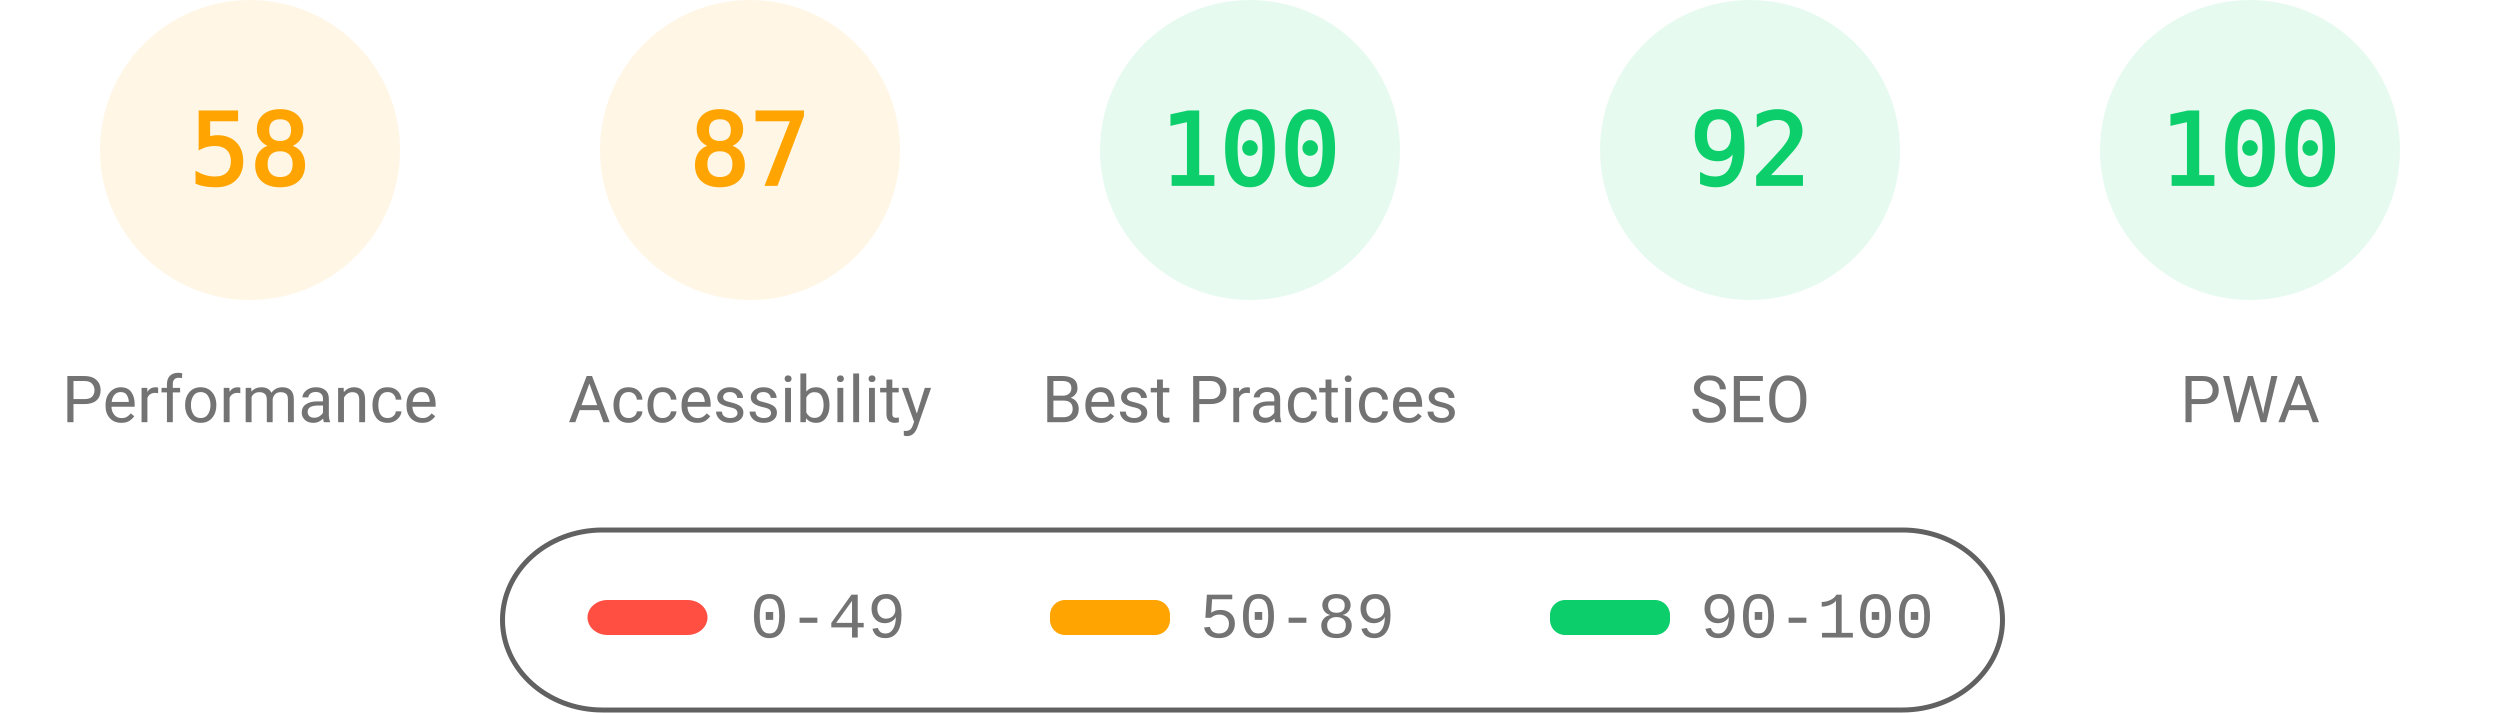
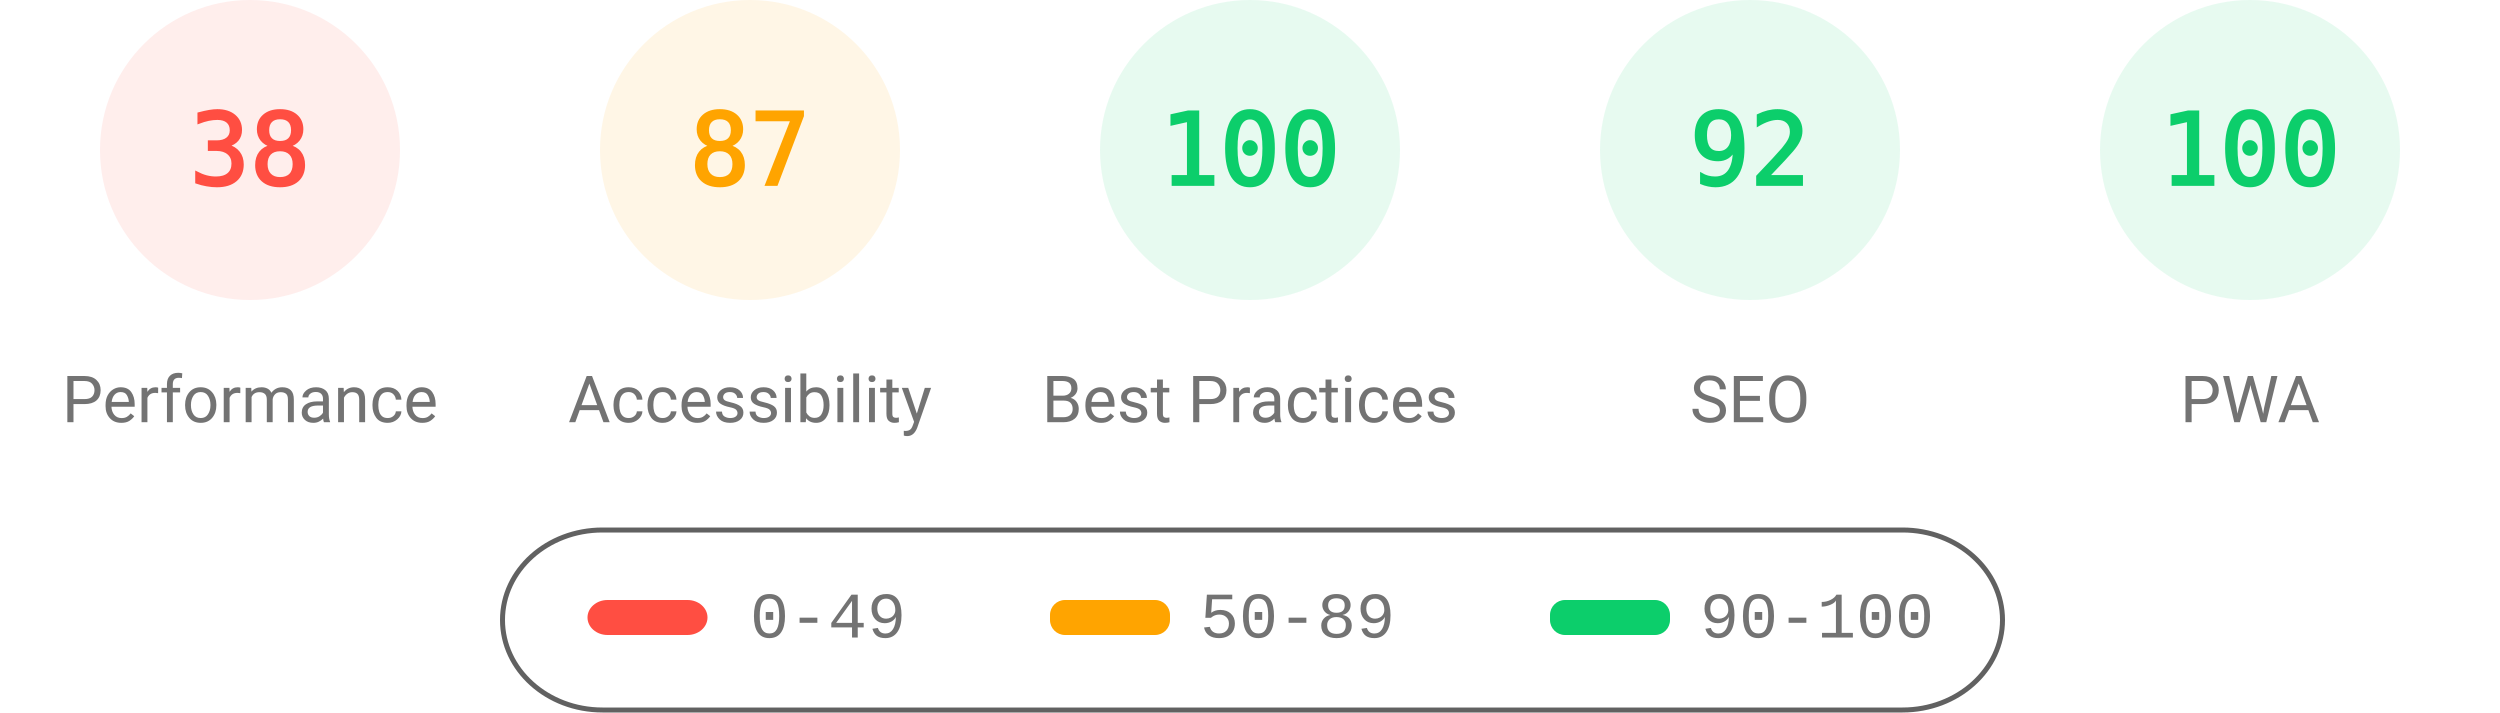
<svg xmlns="http://www.w3.org/2000/svg" fill="none" width="1000" height="285">
  <style>.gauge-base{opacity:.1}.gauge-arc{fill:none;animation-delay:250ms;stroke-linecap:round;transform:rotate(-90deg);transform-origin:100px 60px;animation:load-gauge 1s ease forwards}.guage-text{font-size:40px;font-family:monospace;text-align:center}.guage-red{color:#ff4e42;fill:#ff4e42;stroke:#ff4e42}.guage-orange{color:#ffa400;fill:#ffa400;stroke:#ffa400}.guage-green{color:#0cce6b;fill:#0cce6b;stroke:#0cce6b}.guage-undefined{color:#5c5c5c;fill:#5c5c5c;stroke:#5c5c5c}.guage-title{color:#737373;fill:#737373;stroke:none;font-size:26px;line-height:26px;font-family:Roboto,Halvetica,Arial,sans-serif}@keyframes load-gauge{from{stroke-dasharray:0 352.858}}</style>
-   <svg class="guage-div guage-perf guage-orange" viewBox="0 0 200 200" width="200" height="200">
+   <svg class="guage-div guage-perf guage-red" viewBox="0 0 200 200" width="200" height="200">
    <circle class="gauge-base" r="56" cx="100" cy="60" stroke-width="8" />
-     <circle class="gauge-arc guage-arc-1" r="56" cx="100" cy="60" stroke-width="8" style="stroke-dasharray:204.078,351.858" />
-     <text class="guage-text" x="100" y="60" alignment-baseline="central" dominant-baseline="central" text-anchor="middle">58</text>
+     <circle class="gauge-arc guage-arc-1" r="56" cx="100" cy="60" stroke-width="8" style="stroke-dasharray:133.706,351.858" />
+     <text class="guage-text" x="100" y="60" alignment-baseline="central" dominant-baseline="central" text-anchor="middle">38</text>
    <text class="guage-title" x="100" y="160" alignment-baseline="central" dominant-baseline="central" text-anchor="middle">Performance</text>
  </svg>
  <svg class="guage-div guage-acc guage-orange" viewBox="0 0 200 200" width="200" height="200" x="200">
    <circle class="gauge-base" r="56" cx="100" cy="60" stroke-width="8" />
    <circle class="gauge-arc guage-arc-2" r="56" cx="100" cy="60" stroke-width="8" style="stroke-dasharray:306.116,351.858" />
    <text class="guage-text" x="100" y="60" alignment-baseline="central" dominant-baseline="central" text-anchor="middle">87</text>
    <text class="guage-title" x="100" y="160" alignment-baseline="central" dominant-baseline="central" text-anchor="middle">Accessibility</text>
  </svg>
  <svg class="guage-div guage-best guage-green" viewBox="0 0 200 200" width="200" height="200" x="400">
    <circle class="gauge-base" r="56" cx="100" cy="60" stroke-width="8" />
    <circle class="gauge-arc guage-arc-3" r="56" cx="100" cy="60" stroke-width="8" style="stroke-dasharray:351.858,351.858" />
    <text class="guage-text" x="100" y="60" alignment-baseline="central" dominant-baseline="central" text-anchor="middle">100</text>
    <text class="guage-title" x="100" y="160" alignment-baseline="central" dominant-baseline="central" text-anchor="middle">Best Practices</text>
  </svg>
  <svg class="guage-div guage-seo guage-green" viewBox="0 0 200 200" width="200" height="200" x="600">
    <circle class="gauge-base" r="56" cx="100" cy="60" stroke-width="8" />
    <circle class="gauge-arc guage-arc-4" r="56" cx="100" cy="60" stroke-width="8" style="stroke-dasharray:323.709,351.858" />
    <text class="guage-text" x="100" y="60" alignment-baseline="central" dominant-baseline="central" text-anchor="middle">92</text>
    <text class="guage-title" x="100" y="160" alignment-baseline="central" dominant-baseline="central" text-anchor="middle">SEO</text>
  </svg>
  <svg class="guage-div guage-pwa guage-green" viewBox="0 0 200 200" width="200" height="200" x="800">
    <circle class="gauge-base" r="56" cx="100" cy="60" stroke-width="8" />
    <circle class="gauge-arc guage-arc-4" r="56" cx="100" cy="60" stroke-width="8" style="stroke-dasharray:351.858,351.858" />
    <text class="guage-text" x="100" y="60" alignment-baseline="central" dominant-baseline="central" text-anchor="middle">100</text>
    <text class="guage-title" x="100" y="160" alignment-baseline="central" dominant-baseline="central" text-anchor="middle">PWA</text>
  </svg>
  <svg width="604" height="76" x="200" y="210">
    <path fill="none" id="canvas_background" d="M-1-1h604v80H-1z" />
    <rect fill-opacity="0" stroke="#616161" stroke-width="2" rx="40" id="svg_2" height="72" width="600" y="2" x="1" fill="#000" />
    <rect stroke="#000" rx="8" id="svg_3" height="14" width="48" y="30" x="35" stroke-opacity="null" stroke-width="0" fill="#ff4e42" />
    <rect stroke="#000" rx="6" id="svg_4" height="14" width="48" y="30" x="220" stroke-opacity="null" stroke-width="0" fill="#ffa400" />
    <rect stroke="#000" rx="6" id="svg_5" height="14" width="48" y="30" x="420" stroke-opacity="null" stroke-width="0" fill="#0cce6b" />
    <text xml:space="preserve" text-anchor="start" font-family="'Courier New', Courier, monospace" font-size="26" id="svg_6" y="45" x="100" stroke-opacity="null" stroke-width="0" stroke="#000" fill="#737373">0-49</text>
    <text xml:space="preserve" text-anchor="start" font-family="'Courier New', Courier, monospace" font-size="26" id="svg_7" y="45" x="280" stroke-opacity="null" stroke-width="0" stroke="#000" fill="#737373">50-89</text>
    <text xml:space="preserve" text-anchor="start" font-family="'Courier New', Courier, monospace" font-size="26" id="svg_8" y="45" x="480" stroke-opacity="null" stroke-width="0" stroke="#000" fill="#737373">90-100</text>
  </svg>
</svg>
